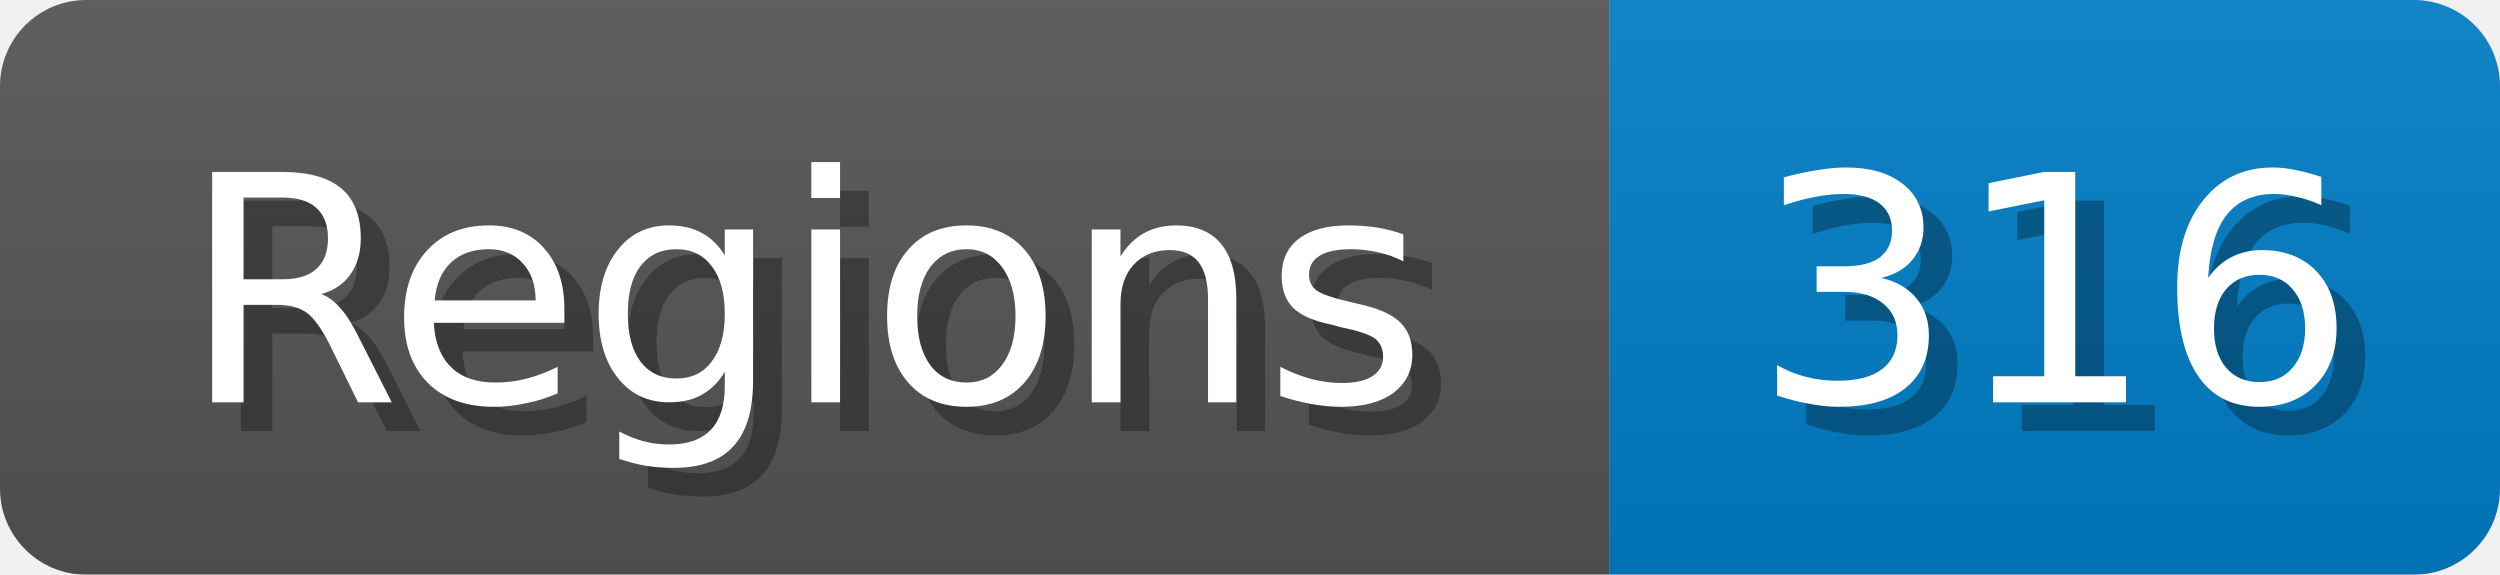
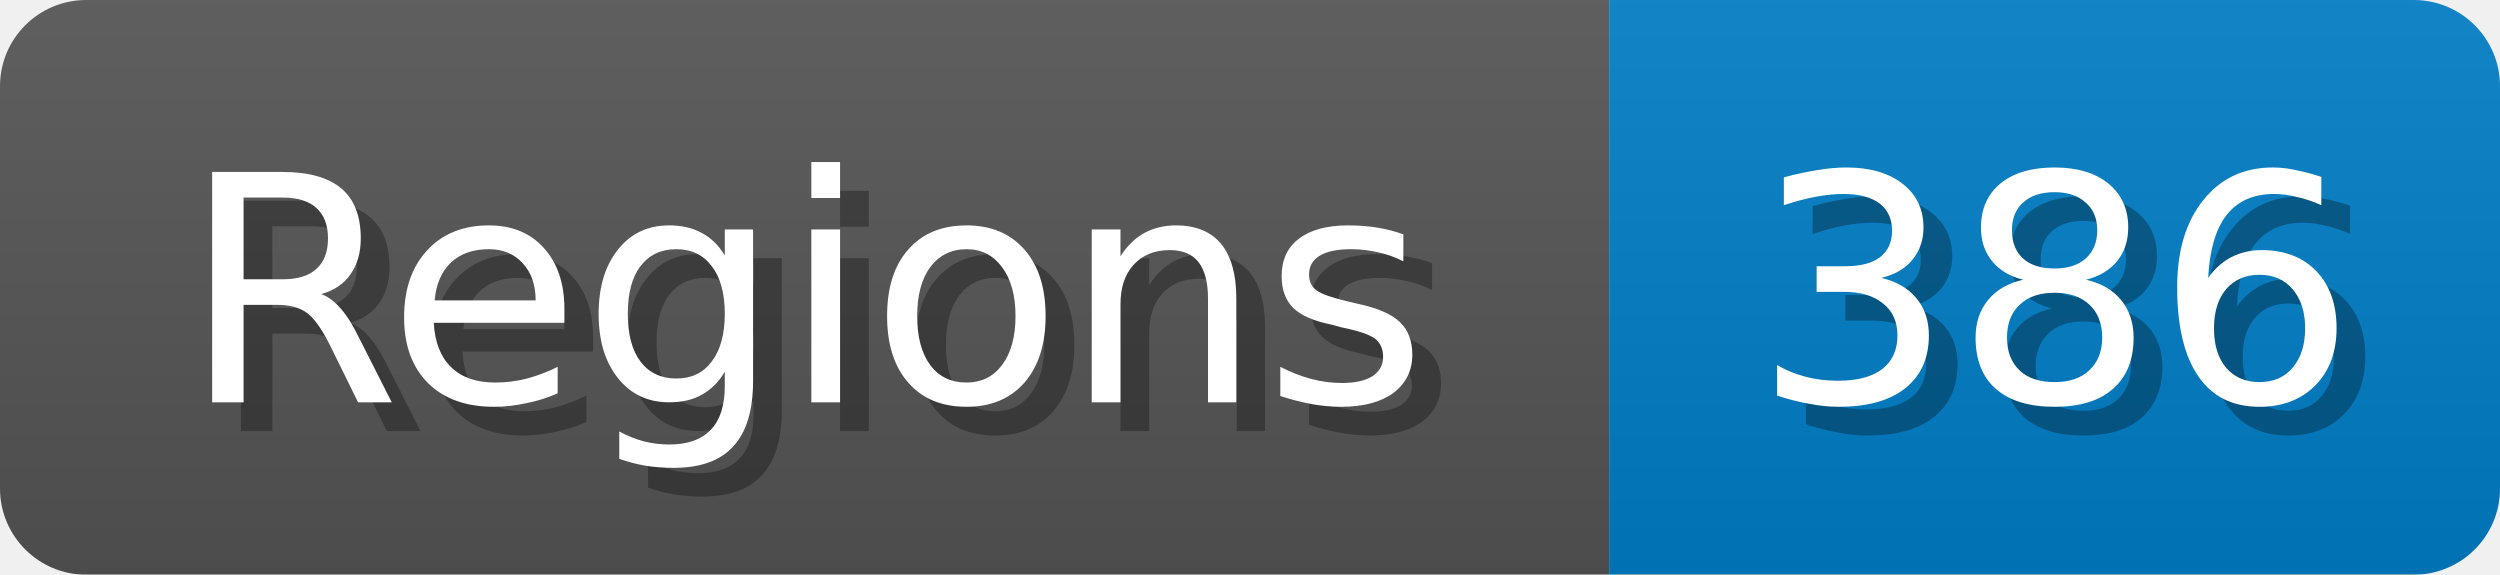
<svg xmlns="http://www.w3.org/2000/svg" width="87" height="20">
  <linearGradient id="b" x2="0" y2="100%">
    <stop offset="0" stop-color="#bbb" stop-opacity=".1" />
    <stop offset="1" stop-opacity=".1" />
  </linearGradient>
  <mask id="anybadge_1">
    <rect width="87" height="20" rx="3" fill="#fff" />
  </mask>
  <g mask="url(#anybadge_1)">
    <path fill="#555" d="M0 0h56v20H0z" />
    <path fill="#007ec6" d="M56 0h31v20H56z" />
    <path fill="url(#b)" d="M0 0h87v20H0z" />
  </g>
  <g fill="#fff" text-anchor="middle" font-family="DejaVu Sans,Verdana,Geneva,sans-serif" font-size="11">
    <text x="29.0" y="15" fill="#010101" fill-opacity=".3">Regions</text>
    <text x="28.0" y="14">Regions</text>
  </g>
  <g fill="#fff" text-anchor="middle" font-family="DejaVu Sans,Verdana,Geneva,sans-serif" font-size="11">
-     <text x="72.5" y="15" fill="#010101" fill-opacity=".3">316</text>
-     <text x="71.5" y="14">316</text>
+     <text x="72.5" y="15" fill="#010101" fill-opacity=".3">386</text>
+     <text x="71.5" y="14">386</text>
  </g>
</svg>
